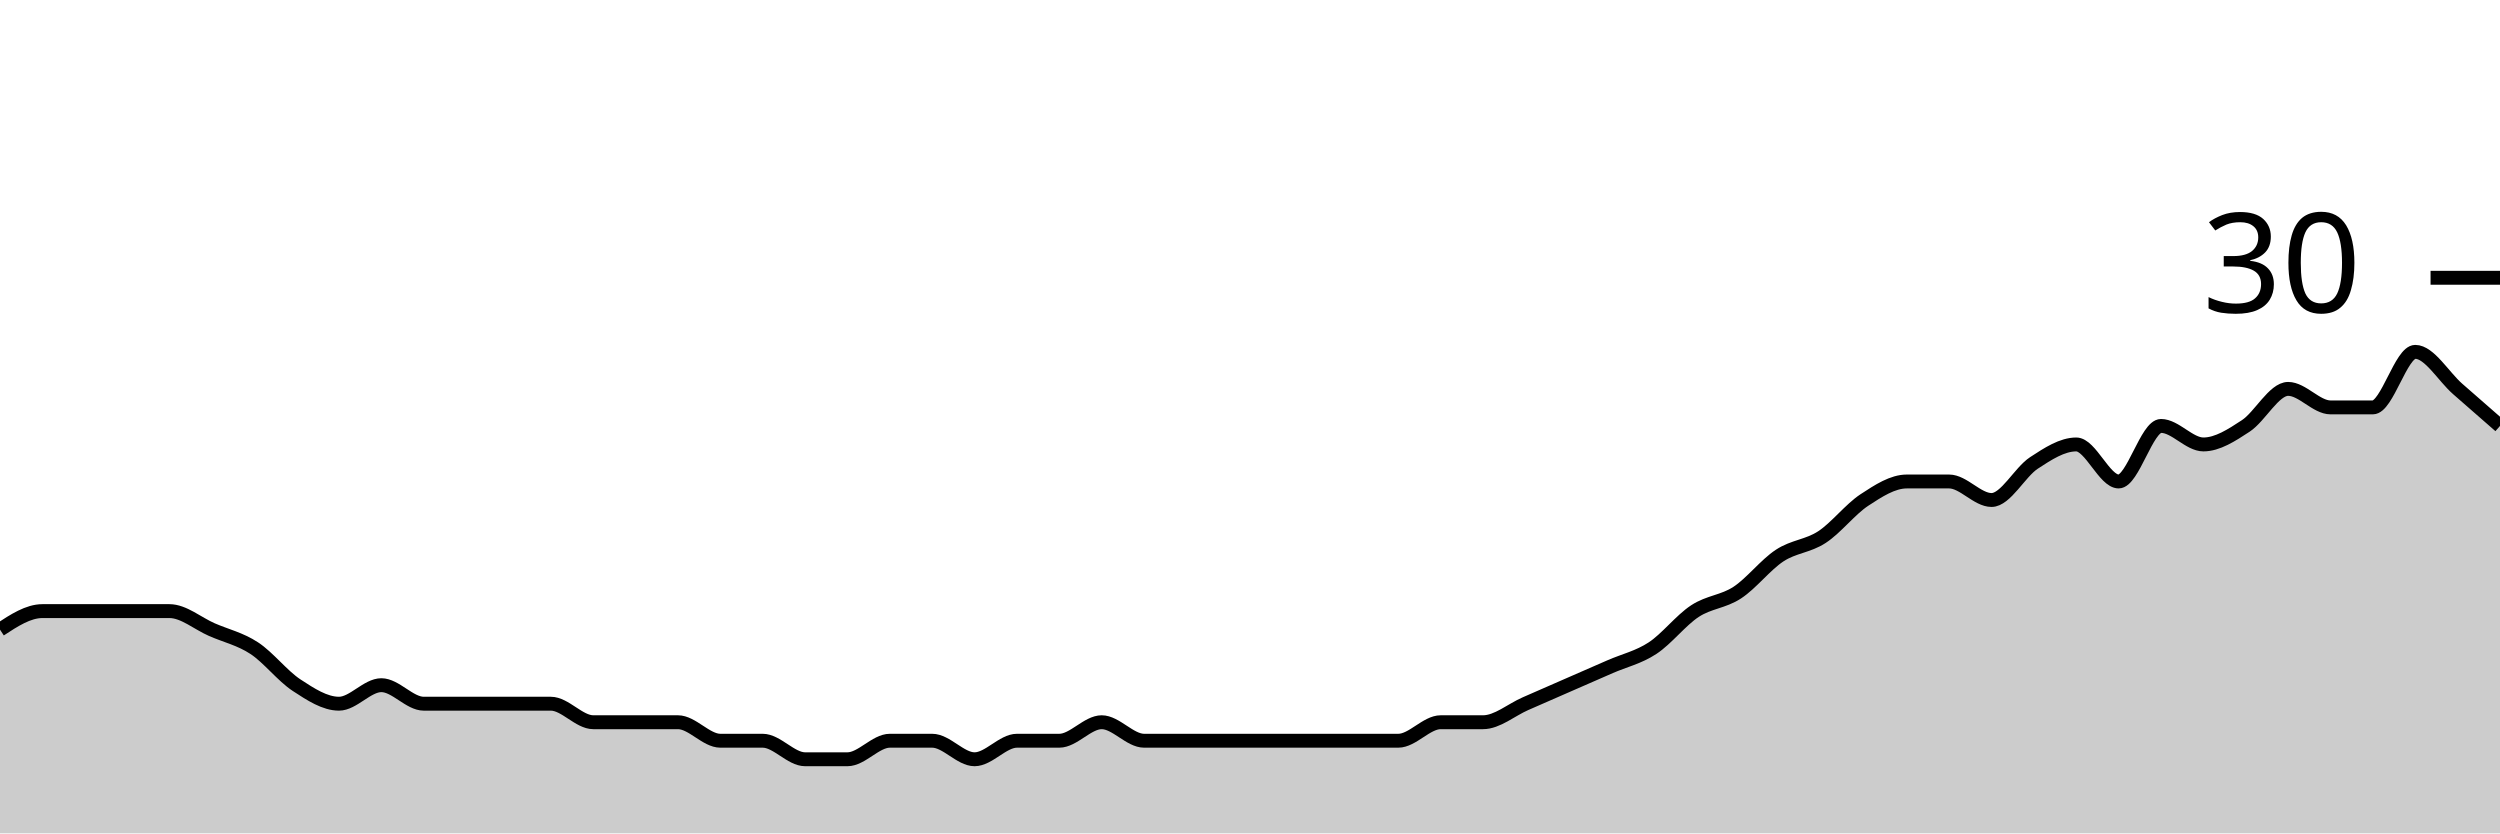
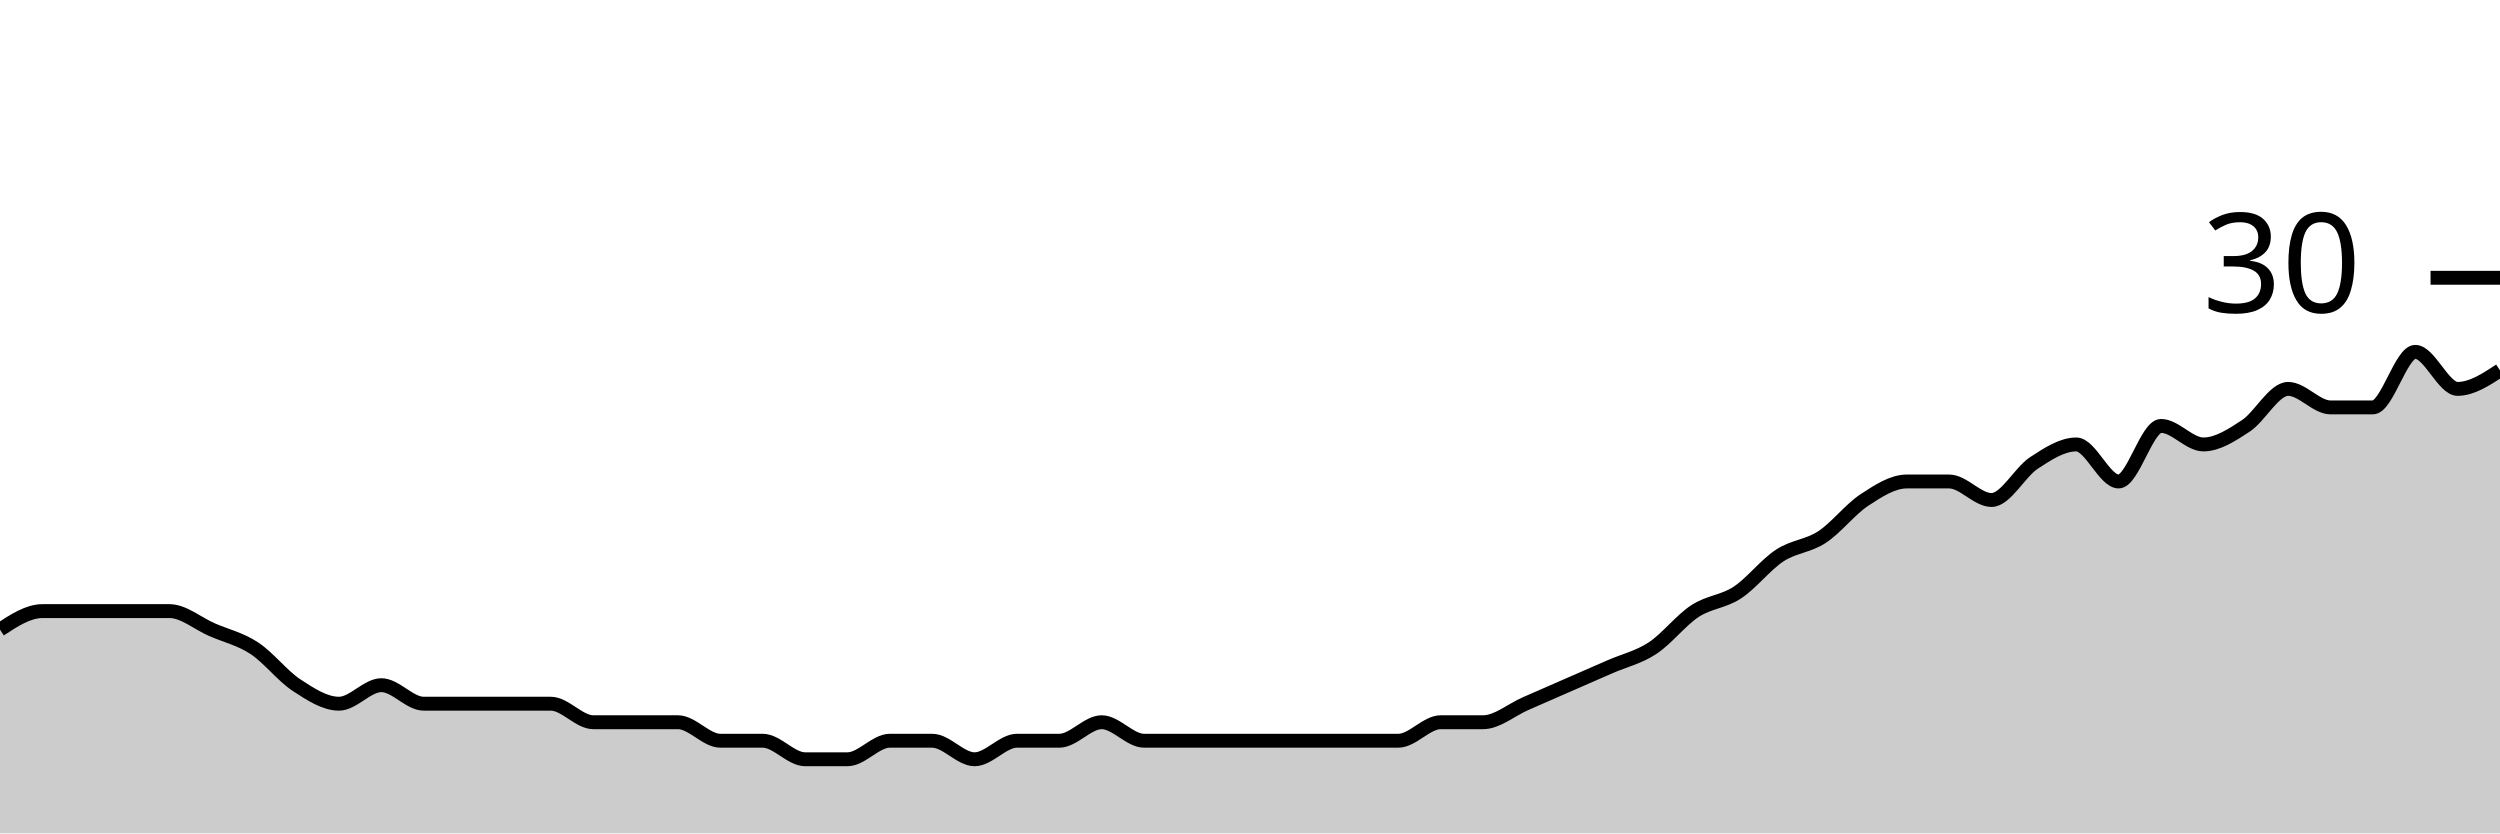
<svg xmlns="http://www.w3.org/2000/svg" viewBox="0 0 180 60">
  <g transform="translate(0,20)">
-     <path class="area" fill="rgba(0, 0, 0, 0.2)" d="M0,25.333C1.017,24.667,2.034,24,3.051,24C4.068,24,5.085,24,6.102,24C7.119,24,8.136,24,9.153,24C10.169,24,11.186,24,12.203,24C13.22,24,14.237,24.889,15.254,25.333C16.271,25.778,17.288,26,18.305,26.667C19.322,27.333,20.339,28.667,21.356,29.333C22.373,30,23.39,30.667,24.407,30.667C25.424,30.667,26.441,29.333,27.458,29.333C28.475,29.333,29.492,30.667,30.508,30.667C31.525,30.667,32.542,30.667,33.559,30.667C34.576,30.667,35.593,30.667,36.61,30.667C37.627,30.667,38.644,30.667,39.661,30.667C40.678,30.667,41.695,32,42.712,32C43.729,32,44.746,32,45.763,32C46.78,32,47.797,32,48.814,32C49.831,32,50.847,33.333,51.864,33.333C52.881,33.333,53.898,33.333,54.915,33.333C55.932,33.333,56.949,34.667,57.966,34.667C58.983,34.667,60,34.667,61.017,34.667C62.034,34.667,63.051,33.333,64.068,33.333C65.085,33.333,66.102,33.333,67.119,33.333C68.136,33.333,69.153,34.667,70.169,34.667C71.186,34.667,72.203,33.333,73.22,33.333C74.237,33.333,75.254,33.333,76.271,33.333C77.288,33.333,78.305,32,79.322,32C80.339,32,81.356,33.333,82.373,33.333C83.39,33.333,84.407,33.333,85.424,33.333C86.441,33.333,87.458,33.333,88.475,33.333C89.492,33.333,90.508,33.333,91.525,33.333C92.542,33.333,93.559,33.333,94.576,33.333C95.593,33.333,96.61,33.333,97.627,33.333C98.644,33.333,99.661,33.333,100.678,33.333C101.695,33.333,102.712,32,103.729,32C104.746,32,105.763,32,106.78,32C107.797,32,108.814,31.111,109.831,30.667C110.847,30.222,111.864,29.778,112.881,29.333C113.898,28.889,114.915,28.444,115.932,28C116.949,27.556,117.966,27.333,118.983,26.667C120,26,121.017,24.667,122.034,24C123.051,23.333,124.068,23.333,125.085,22.667C126.102,22,127.119,20.667,128.136,20C129.153,19.333,130.169,19.333,131.186,18.667C132.203,18,133.22,16.667,134.237,16C135.254,15.333,136.271,14.667,137.288,14.667C138.305,14.667,139.322,14.667,140.339,14.667C141.356,14.667,142.373,16,143.39,16C144.407,16,145.424,14,146.441,13.333C147.458,12.667,148.475,12,149.492,12C150.508,12,151.525,14.667,152.542,14.667C153.559,14.667,154.576,10.667,155.593,10.667C156.61,10.667,157.627,12,158.644,12C159.661,12,160.678,11.333,161.695,10.667C162.712,10,163.729,8,164.746,8C165.763,8,166.78,9.333,167.797,9.333C168.814,9.333,169.831,9.333,170.847,9.333C171.864,9.333,172.881,5.333,173.898,5.333C174.915,5.333,175.932,7.111,176.949,8C177.966,8.889,178.983,9.778,180,10.667L180,40C178.983,40,177.966,40,176.949,40C175.932,40,174.915,40,173.898,40C172.881,40,171.864,40,170.847,40C169.831,40,168.814,40,167.797,40C166.78,40,165.763,40,164.746,40C163.729,40,162.712,40,161.695,40C160.678,40,159.661,40,158.644,40C157.627,40,156.61,40,155.593,40C154.576,40,153.559,40,152.542,40C151.525,40,150.508,40,149.492,40C148.475,40,147.458,40,146.441,40C145.424,40,144.407,40,143.39,40C142.373,40,141.356,40,140.339,40C139.322,40,138.305,40,137.288,40C136.271,40,135.254,40,134.237,40C133.22,40,132.203,40,131.186,40C130.169,40,129.153,40,128.136,40C127.119,40,126.102,40,125.085,40C124.068,40,123.051,40,122.034,40C121.017,40,120,40,118.983,40C117.966,40,116.949,40,115.932,40C114.915,40,113.898,40,112.881,40C111.864,40,110.847,40,109.831,40C108.814,40,107.797,40,106.78,40C105.763,40,104.746,40,103.729,40C102.712,40,101.695,40,100.678,40C99.661,40,98.644,40,97.627,40C96.61,40,95.593,40,94.576,40C93.559,40,92.542,40,91.525,40C90.508,40,89.492,40,88.475,40C87.458,40,86.441,40,85.424,40C84.407,40,83.39,40,82.373,40C81.356,40,80.339,40,79.322,40C78.305,40,77.288,40,76.271,40C75.254,40,74.237,40,73.22,40C72.203,40,71.186,40,70.169,40C69.153,40,68.136,40,67.119,40C66.102,40,65.085,40,64.068,40C63.051,40,62.034,40,61.017,40C60,40,58.983,40,57.966,40C56.949,40,55.932,40,54.915,40C53.898,40,52.881,40,51.864,40C50.847,40,49.831,40,48.814,40C47.797,40,46.78,40,45.763,40C44.746,40,43.729,40,42.712,40C41.695,40,40.678,40,39.661,40C38.644,40,37.627,40,36.61,40C35.593,40,34.576,40,33.559,40C32.542,40,31.525,40,30.508,40C29.492,40,28.475,40,27.458,40C26.441,40,25.424,40,24.407,40C23.39,40,22.373,40,21.356,40C20.339,40,19.322,40,18.305,40C17.288,40,16.271,40,15.254,40C14.237,40,13.22,40,12.203,40C11.186,40,10.169,40,9.153,40C8.136,40,7.119,40,6.102,40C5.085,40,4.068,40,3.051,40C2.034,40,1.017,40,0,40Z" />
-     <path class="line" stroke="black" fill="none" d="M0,25.333C1.017,24.667,2.034,24,3.051,24C4.068,24,5.085,24,6.102,24C7.119,24,8.136,24,9.153,24C10.169,24,11.186,24,12.203,24C13.22,24,14.237,24.889,15.254,25.333C16.271,25.778,17.288,26,18.305,26.667C19.322,27.333,20.339,28.667,21.356,29.333C22.373,30,23.39,30.667,24.407,30.667C25.424,30.667,26.441,29.333,27.458,29.333C28.475,29.333,29.492,30.667,30.508,30.667C31.525,30.667,32.542,30.667,33.559,30.667C34.576,30.667,35.593,30.667,36.61,30.667C37.627,30.667,38.644,30.667,39.661,30.667C40.678,30.667,41.695,32,42.712,32C43.729,32,44.746,32,45.763,32C46.78,32,47.797,32,48.814,32C49.831,32,50.847,33.333,51.864,33.333C52.881,33.333,53.898,33.333,54.915,33.333C55.932,33.333,56.949,34.667,57.966,34.667C58.983,34.667,60,34.667,61.017,34.667C62.034,34.667,63.051,33.333,64.068,33.333C65.085,33.333,66.102,33.333,67.119,33.333C68.136,33.333,69.153,34.667,70.169,34.667C71.186,34.667,72.203,33.333,73.22,33.333C74.237,33.333,75.254,33.333,76.271,33.333C77.288,33.333,78.305,32,79.322,32C80.339,32,81.356,33.333,82.373,33.333C83.39,33.333,84.407,33.333,85.424,33.333C86.441,33.333,87.458,33.333,88.475,33.333C89.492,33.333,90.508,33.333,91.525,33.333C92.542,33.333,93.559,33.333,94.576,33.333C95.593,33.333,96.61,33.333,97.627,33.333C98.644,33.333,99.661,33.333,100.678,33.333C101.695,33.333,102.712,32,103.729,32C104.746,32,105.763,32,106.78,32C107.797,32,108.814,31.111,109.831,30.667C110.847,30.222,111.864,29.778,112.881,29.333C113.898,28.889,114.915,28.444,115.932,28C116.949,27.556,117.966,27.333,118.983,26.667C120,26,121.017,24.667,122.034,24C123.051,23.333,124.068,23.333,125.085,22.667C126.102,22,127.119,20.667,128.136,20C129.153,19.333,130.169,19.333,131.186,18.667C132.203,18,133.22,16.667,134.237,16C135.254,15.333,136.271,14.667,137.288,14.667C138.305,14.667,139.322,14.667,140.339,14.667C141.356,14.667,142.373,16,143.39,16C144.407,16,145.424,14,146.441,13.333C147.458,12.667,148.475,12,149.492,12C150.508,12,151.525,14.667,152.542,14.667C153.559,14.667,154.576,10.667,155.593,10.667C156.61,10.667,157.627,12,158.644,12C159.661,12,160.678,11.333,161.695,10.667C162.712,10,163.729,8,164.746,8C165.763,8,166.78,9.333,167.797,9.333C168.814,9.333,169.831,9.333,170.847,9.333C171.864,9.333,172.881,5.333,173.898,5.333C174.915,5.333,175.932,7.111,176.949,8C177.966,8.889,178.983,9.778,180,10.667" />
+     <path class="area" fill="rgba(0, 0, 0, 0.2)" d="M0,25.333C1.017,24.667,2.034,24,3.051,24C4.068,24,5.085,24,6.102,24C7.119,24,8.136,24,9.153,24C10.169,24,11.186,24,12.203,24C13.22,24,14.237,24.889,15.254,25.333C16.271,25.778,17.288,26,18.305,26.667C19.322,27.333,20.339,28.667,21.356,29.333C22.373,30,23.39,30.667,24.407,30.667C25.424,30.667,26.441,29.333,27.458,29.333C28.475,29.333,29.492,30.667,30.508,30.667C31.525,30.667,32.542,30.667,33.559,30.667C34.576,30.667,35.593,30.667,36.61,30.667C37.627,30.667,38.644,30.667,39.661,30.667C40.678,30.667,41.695,32,42.712,32C43.729,32,44.746,32,45.763,32C46.78,32,47.797,32,48.814,32C49.831,32,50.847,33.333,51.864,33.333C52.881,33.333,53.898,33.333,54.915,33.333C55.932,33.333,56.949,34.667,57.966,34.667C58.983,34.667,60,34.667,61.017,34.667C62.034,34.667,63.051,33.333,64.068,33.333C65.085,33.333,66.102,33.333,67.119,33.333C68.136,33.333,69.153,34.667,70.169,34.667C71.186,34.667,72.203,33.333,73.22,33.333C74.237,33.333,75.254,33.333,76.271,33.333C77.288,33.333,78.305,32,79.322,32C80.339,32,81.356,33.333,82.373,33.333C83.39,33.333,84.407,33.333,85.424,33.333C86.441,33.333,87.458,33.333,88.475,33.333C89.492,33.333,90.508,33.333,91.525,33.333C92.542,33.333,93.559,33.333,94.576,33.333C95.593,33.333,96.61,33.333,97.627,33.333C98.644,33.333,99.661,33.333,100.678,33.333C101.695,33.333,102.712,32,103.729,32C104.746,32,105.763,32,106.78,32C107.797,32,108.814,31.111,109.831,30.667C110.847,30.222,111.864,29.778,112.881,29.333C113.898,28.889,114.915,28.444,115.932,28C116.949,27.556,117.966,27.333,118.983,26.667C120,26,121.017,24.667,122.034,24C123.051,23.333,124.068,23.333,125.085,22.667C126.102,22,127.119,20.667,128.136,20C129.153,19.333,130.169,19.333,131.186,18.667C132.203,18,133.22,16.667,134.237,16C135.254,15.333,136.271,14.667,137.288,14.667C138.305,14.667,139.322,14.667,140.339,14.667C141.356,14.667,142.373,16,143.39,16C144.407,16,145.424,14,146.441,13.333C147.458,12.667,148.475,12,149.492,12C150.508,12,151.525,14.667,152.542,14.667C153.559,14.667,154.576,10.667,155.593,10.667C156.61,10.667,157.627,12,158.644,12C159.661,12,160.678,11.333,161.695,10.667C162.712,10,163.729,8,164.746,8C165.763,8,166.78,9.333,167.797,9.333C168.814,9.333,169.831,9.333,170.847,9.333C171.864,9.333,172.881,5.333,173.898,5.333C174.915,5.333,175.932,8,176.949,8C177.966,8,178.983,7.333,180,6.667L180,40C178.983,40,177.966,40,176.949,40C175.932,40,174.915,40,173.898,40C172.881,40,171.864,40,170.847,40C169.831,40,168.814,40,167.797,40C166.78,40,165.763,40,164.746,40C163.729,40,162.712,40,161.695,40C160.678,40,159.661,40,158.644,40C157.627,40,156.61,40,155.593,40C154.576,40,153.559,40,152.542,40C151.525,40,150.508,40,149.492,40C148.475,40,147.458,40,146.441,40C145.424,40,144.407,40,143.39,40C142.373,40,141.356,40,140.339,40C139.322,40,138.305,40,137.288,40C136.271,40,135.254,40,134.237,40C133.22,40,132.203,40,131.186,40C130.169,40,129.153,40,128.136,40C127.119,40,126.102,40,125.085,40C124.068,40,123.051,40,122.034,40C121.017,40,120,40,118.983,40C117.966,40,116.949,40,115.932,40C114.915,40,113.898,40,112.881,40C111.864,40,110.847,40,109.831,40C108.814,40,107.797,40,106.78,40C105.763,40,104.746,40,103.729,40C102.712,40,101.695,40,100.678,40C99.661,40,98.644,40,97.627,40C96.61,40,95.593,40,94.576,40C93.559,40,92.542,40,91.525,40C90.508,40,89.492,40,88.475,40C87.458,40,86.441,40,85.424,40C84.407,40,83.39,40,82.373,40C81.356,40,80.339,40,79.322,40C78.305,40,77.288,40,76.271,40C75.254,40,74.237,40,73.22,40C72.203,40,71.186,40,70.169,40C69.153,40,68.136,40,67.119,40C66.102,40,65.085,40,64.068,40C63.051,40,62.034,40,61.017,40C60,40,58.983,40,57.966,40C56.949,40,55.932,40,54.915,40C53.898,40,52.881,40,51.864,40C50.847,40,49.831,40,48.814,40C47.797,40,46.78,40,45.763,40C44.746,40,43.729,40,42.712,40C41.695,40,40.678,40,39.661,40C38.644,40,37.627,40,36.61,40C35.593,40,34.576,40,33.559,40C32.542,40,31.525,40,30.508,40C29.492,40,28.475,40,27.458,40C26.441,40,25.424,40,24.407,40C23.39,40,22.373,40,21.356,40C20.339,40,19.322,40,18.305,40C17.288,40,16.271,40,15.254,40C14.237,40,13.22,40,12.203,40C11.186,40,10.169,40,9.153,40C8.136,40,7.119,40,6.102,40C5.085,40,4.068,40,3.051,40C2.034,40,1.017,40,0,40Z" />
+     <path class="line" stroke="black" fill="none" d="M0,25.333C1.017,24.667,2.034,24,3.051,24C4.068,24,5.085,24,6.102,24C7.119,24,8.136,24,9.153,24C10.169,24,11.186,24,12.203,24C13.22,24,14.237,24.889,15.254,25.333C16.271,25.778,17.288,26,18.305,26.667C19.322,27.333,20.339,28.667,21.356,29.333C22.373,30,23.39,30.667,24.407,30.667C25.424,30.667,26.441,29.333,27.458,29.333C28.475,29.333,29.492,30.667,30.508,30.667C31.525,30.667,32.542,30.667,33.559,30.667C34.576,30.667,35.593,30.667,36.61,30.667C37.627,30.667,38.644,30.667,39.661,30.667C40.678,30.667,41.695,32,42.712,32C43.729,32,44.746,32,45.763,32C46.78,32,47.797,32,48.814,32C49.831,32,50.847,33.333,51.864,33.333C52.881,33.333,53.898,33.333,54.915,33.333C55.932,33.333,56.949,34.667,57.966,34.667C58.983,34.667,60,34.667,61.017,34.667C62.034,34.667,63.051,33.333,64.068,33.333C65.085,33.333,66.102,33.333,67.119,33.333C68.136,33.333,69.153,34.667,70.169,34.667C71.186,34.667,72.203,33.333,73.22,33.333C74.237,33.333,75.254,33.333,76.271,33.333C77.288,33.333,78.305,32,79.322,32C80.339,32,81.356,33.333,82.373,33.333C83.39,33.333,84.407,33.333,85.424,33.333C86.441,33.333,87.458,33.333,88.475,33.333C89.492,33.333,90.508,33.333,91.525,33.333C92.542,33.333,93.559,33.333,94.576,33.333C95.593,33.333,96.61,33.333,97.627,33.333C98.644,33.333,99.661,33.333,100.678,33.333C101.695,33.333,102.712,32,103.729,32C104.746,32,105.763,32,106.78,32C107.797,32,108.814,31.111,109.831,30.667C110.847,30.222,111.864,29.778,112.881,29.333C113.898,28.889,114.915,28.444,115.932,28C116.949,27.556,117.966,27.333,118.983,26.667C120,26,121.017,24.667,122.034,24C123.051,23.333,124.068,23.333,125.085,22.667C126.102,22,127.119,20.667,128.136,20C129.153,19.333,130.169,19.333,131.186,18.667C132.203,18,133.22,16.667,134.237,16C135.254,15.333,136.271,14.667,137.288,14.667C138.305,14.667,139.322,14.667,140.339,14.667C141.356,14.667,142.373,16,143.39,16C144.407,16,145.424,14,146.441,13.333C147.458,12.667,148.475,12,149.492,12C150.508,12,151.525,14.667,152.542,14.667C153.559,14.667,154.576,10.667,155.593,10.667C156.61,10.667,157.627,12,158.644,12C159.661,12,160.678,11.333,161.695,10.667C162.712,10,163.729,8,164.746,8C165.763,8,166.78,9.333,167.797,9.333C168.814,9.333,169.831,9.333,170.847,9.333C171.864,9.333,172.881,5.333,173.898,5.333C174.915,5.333,175.932,8,176.949,8C177.966,8,178.983,7.333,180,6.667" />
    <path class="axis-ceiling" stroke-width="1" stroke="black" fill="none" d="M175,0L180,0" />
    <text class="axis-ceiling-label" font-family="sans-serif" text-anchor="end" font-size="10px" x="170" y="2.5">30</text>
  </g>
</svg>
